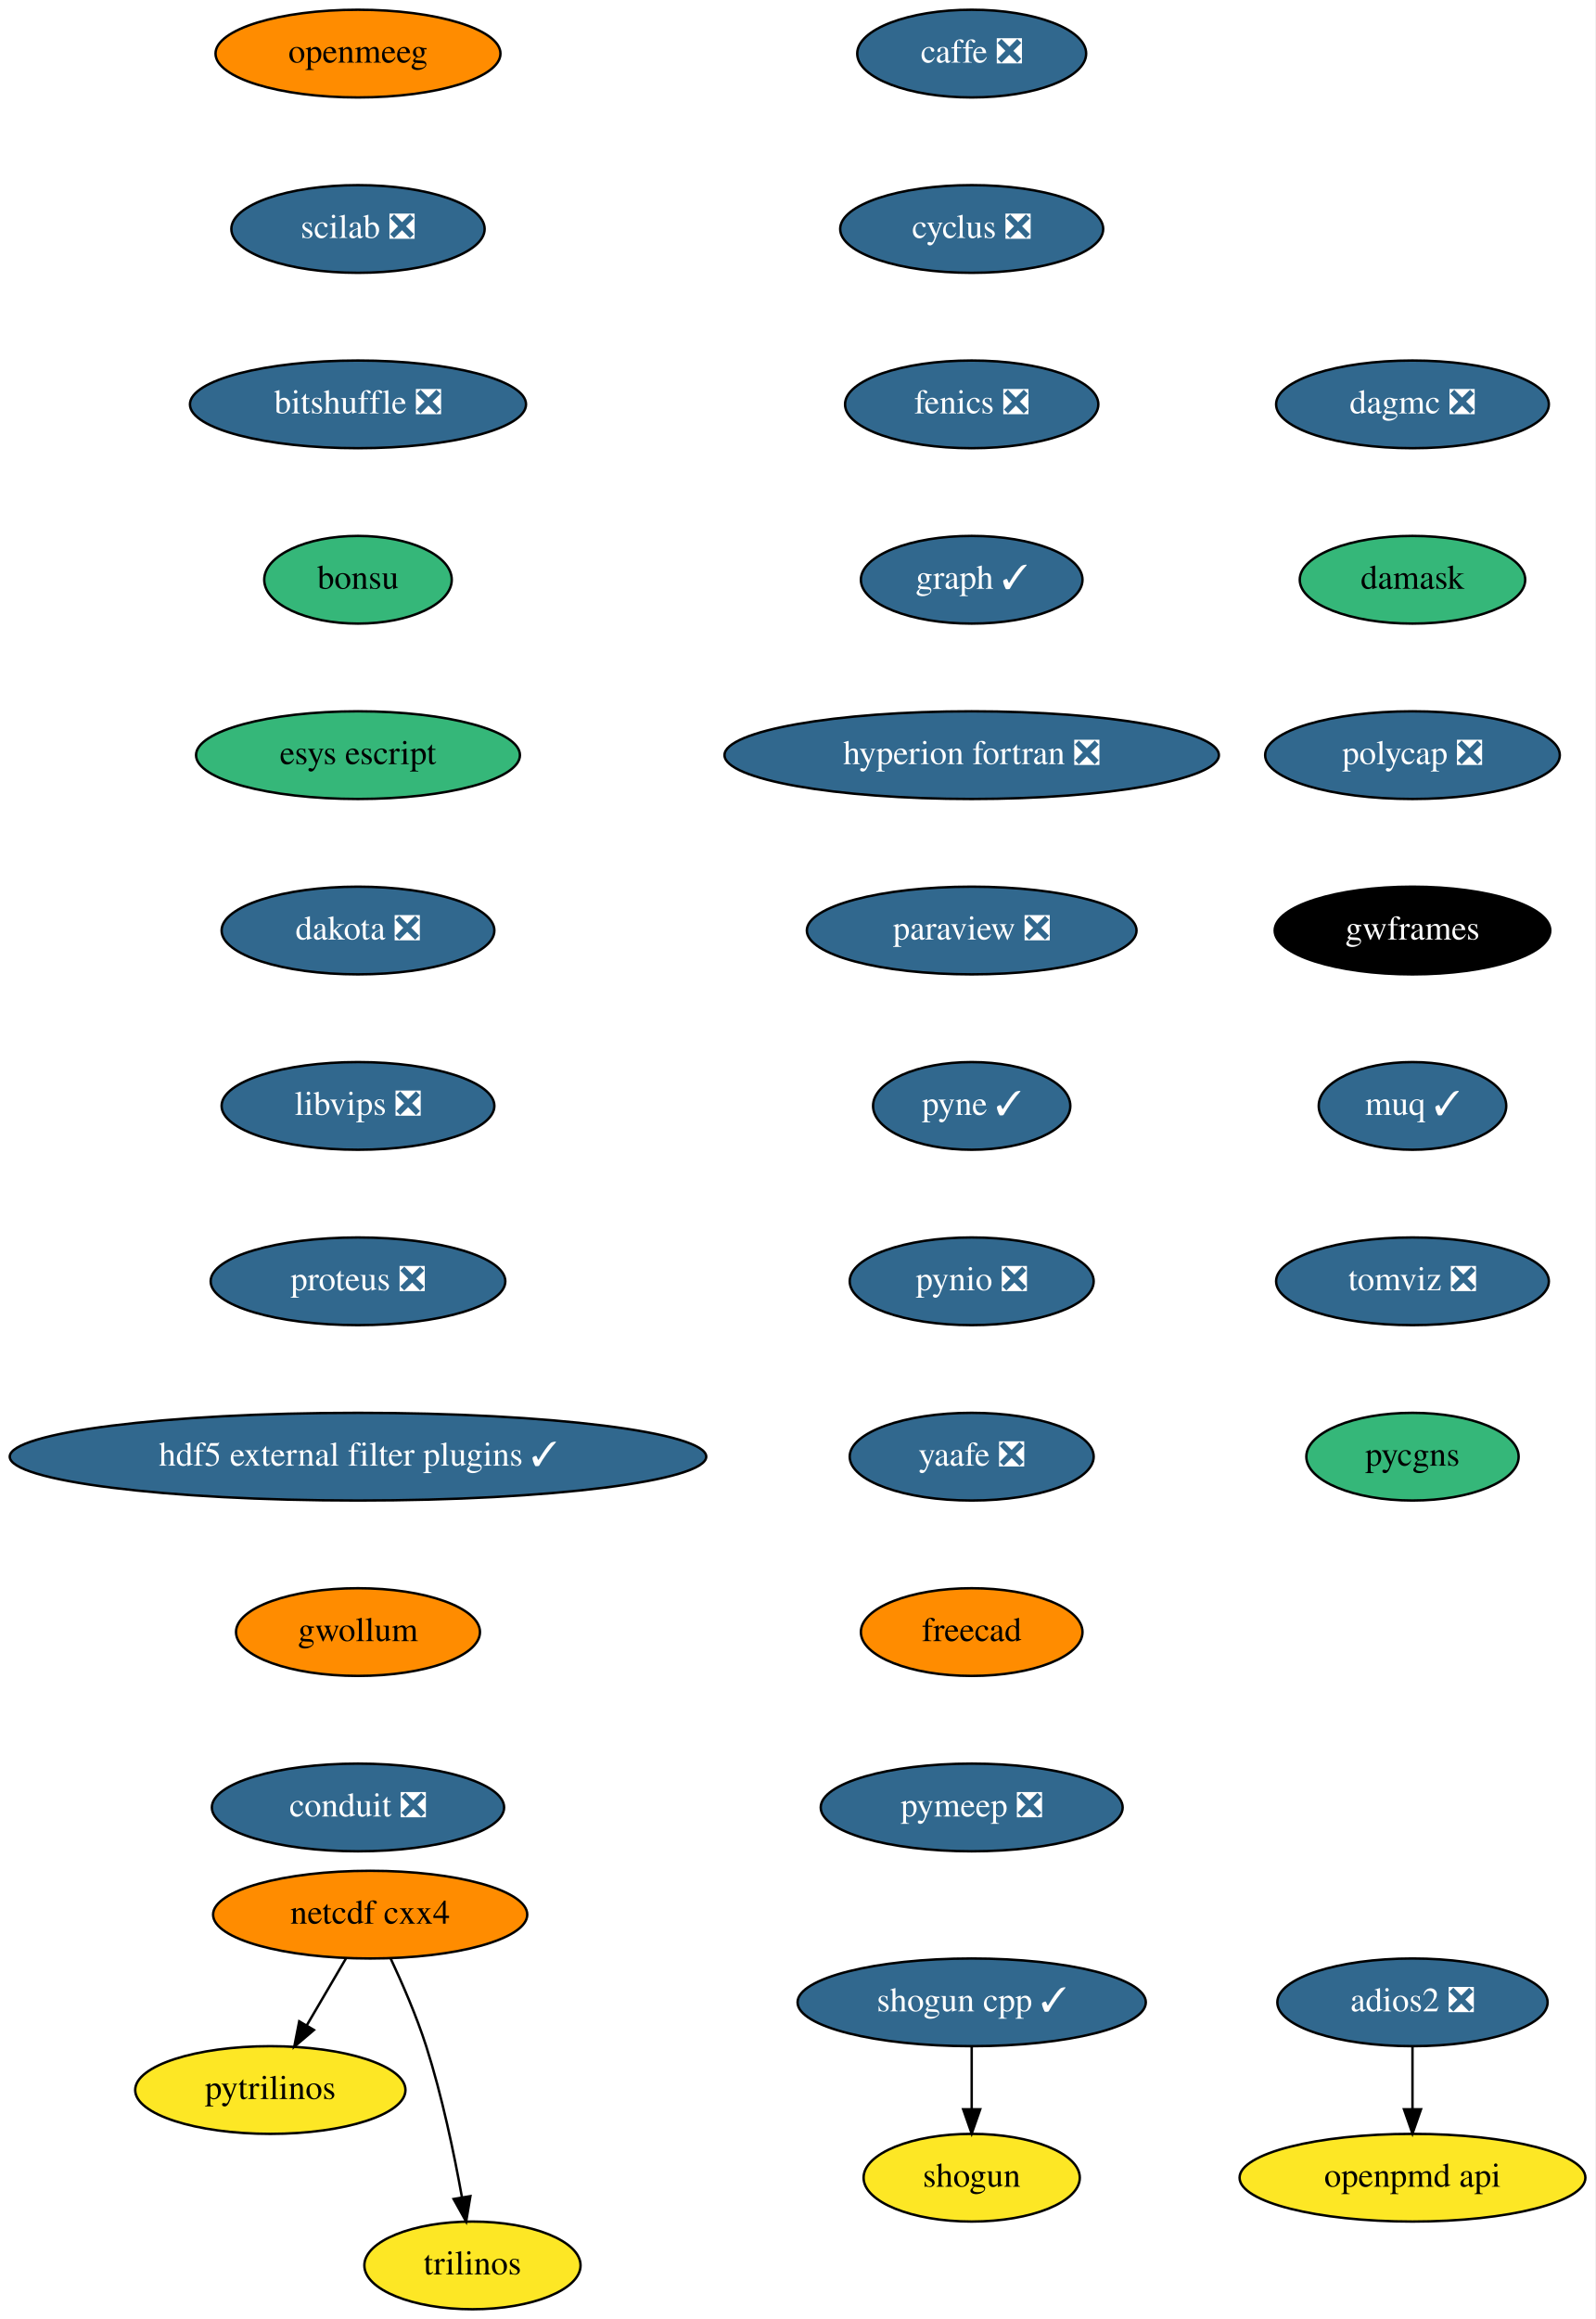
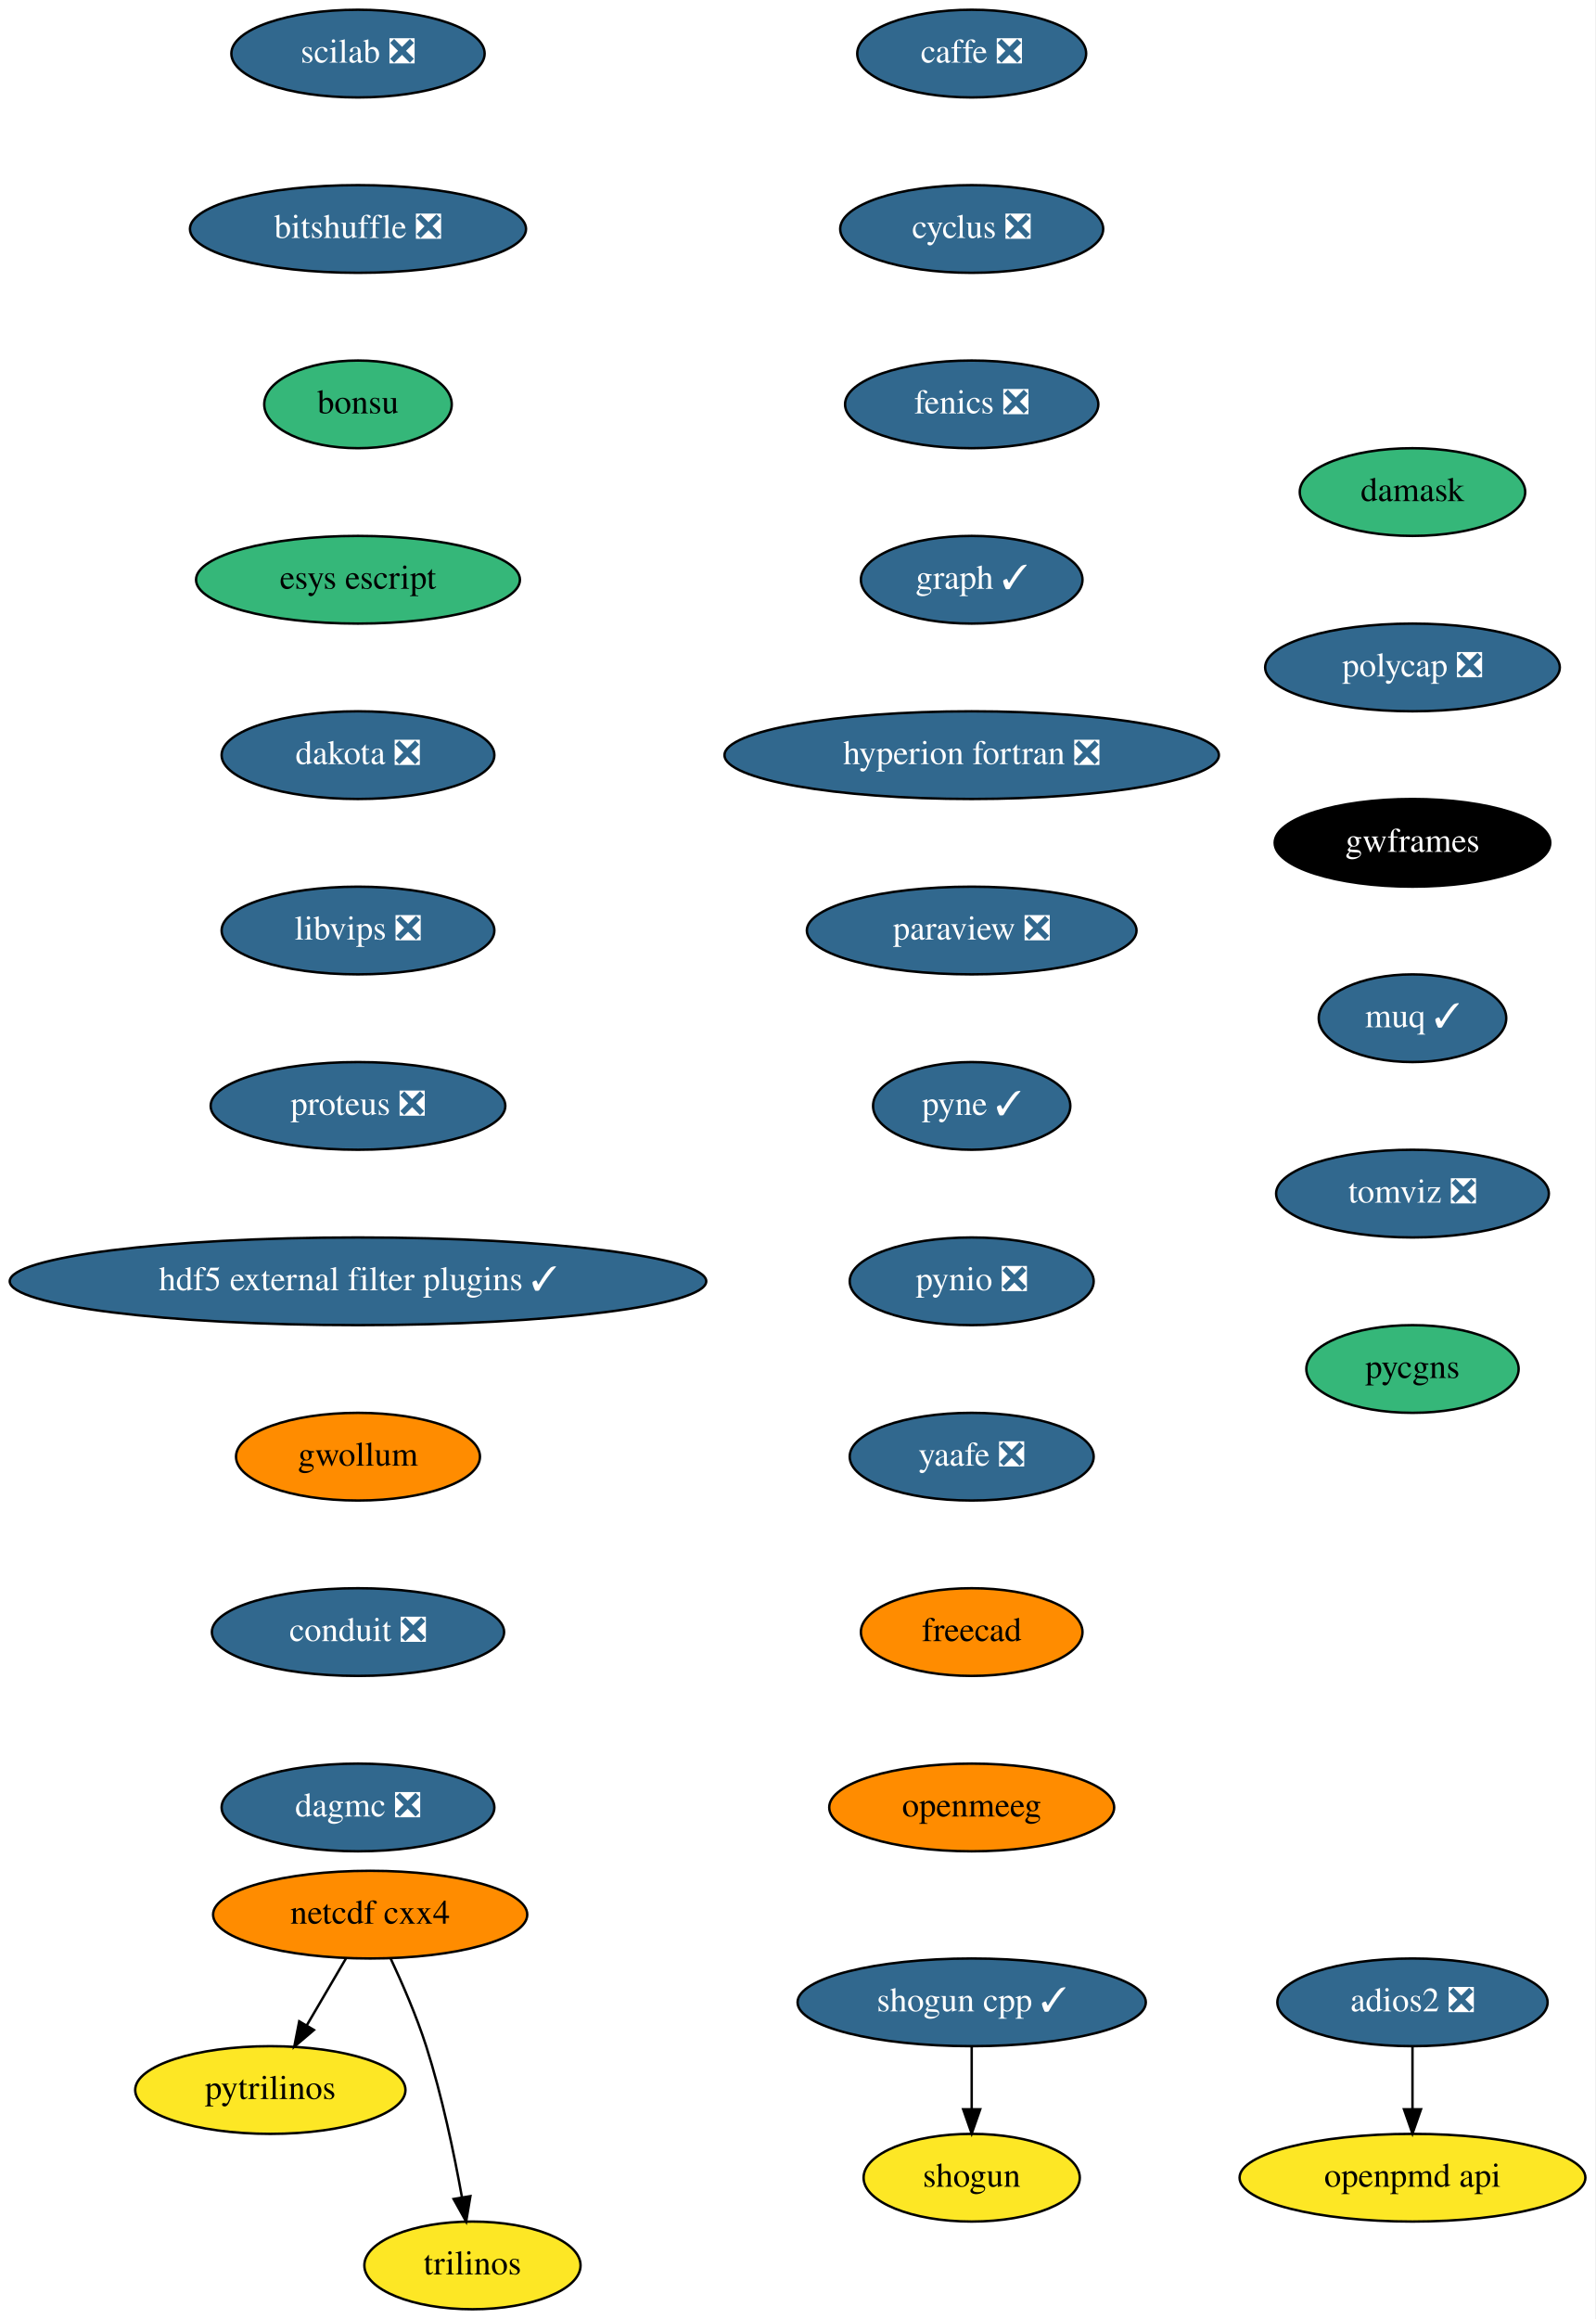
<svg xmlns="http://www.w3.org/2000/svg" xmlns:xlink="http://www.w3.org/1999/xlink" width="655pt" height="952pt" viewBox="0.00 0.00 655.00 952.00">
  <g id="graph0" class="graph" transform="scale(1 1) rotate(0) translate(4 948)">
    <polygon fill="white" stroke="transparent" points="-4,4 -4,-948 651,-948 651,4 -4,4" />
    <g id="node1" class="node">
      <g id="a_node1">
        <a xlink:href="https://github.com/conda-forge/caffe-feedstock/pull/72" xlink:title="caffe ❎">
          <ellipse fill="#31688e" stroke="black" cx="395" cy="-926" rx="47" ry="18" />
          <text text-anchor="middle" x="395" y="-922.3" font-family="Times,serif" font-size="14.00" fill="white">caffe ❎</text>
        </a>
      </g>
    </g>
    <g id="node2" class="node">
      <g id="a_node2">
        <a xlink:href="https://github.com/conda-forge/cyclus-feedstock/pull/63" xlink:title="cyclus ❎">
          <ellipse fill="#31688e" stroke="black" cx="395" cy="-854" rx="54" ry="18" />
          <text text-anchor="middle" x="395" y="-850.3" font-family="Times,serif" font-size="14.00" fill="white">cyclus ❎</text>
        </a>
      </g>
    </g>
    <g id="node3" class="node">
      <g id="a_node3">
        <a xlink:href="https://github.com/conda-forge/fenics-feedstock/pull/144" xlink:title="fenics ❎">
          <ellipse fill="#31688e" stroke="black" cx="395" cy="-782" rx="52" ry="18" />
          <text text-anchor="middle" x="395" y="-778.3" font-family="Times,serif" font-size="14.00" fill="white">fenics ❎</text>
        </a>
      </g>
    </g>
    <g id="node4" class="node">
      <g id="a_node4">
        <a xlink:href="https://github.com/conda-forge/graph-feedstock/pull/6" xlink:title="graph ✓">
          <ellipse fill="#31688e" stroke="black" cx="395" cy="-710" rx="45.5" ry="18" />
          <text text-anchor="middle" x="395" y="-706.3" font-family="Times,serif" font-size="14.00" fill="white">graph ✓</text>
        </a>
      </g>
    </g>
    <g id="node5" class="node">
      <g id="a_node5">
        <a xlink:href="https://github.com/conda-forge/hyperion-fortran-feedstock/pull/20" xlink:title="hyperion fortran ❎">
          <ellipse fill="#31688e" stroke="black" cx="395" cy="-638" rx="101.5" ry="18" />
          <text text-anchor="middle" x="395" y="-634.3" font-family="Times,serif" font-size="14.00" fill="white">hyperion fortran ❎</text>
        </a>
      </g>
    </g>
    <g id="node6" class="node">
      <g id="a_node6">
        <a xlink:href="https://github.com/conda-forge/paraview-feedstock/pull/134" xlink:title="paraview ❎">
          <ellipse fill="#31688e" stroke="black" cx="395" cy="-566" rx="67.69" ry="18" />
          <text text-anchor="middle" x="395" y="-562.3" font-family="Times,serif" font-size="14.00" fill="white">paraview ❎</text>
        </a>
      </g>
    </g>
    <g id="node10" class="node">
      <g id="a_node10">
        <a xlink:href="https://github.com/conda-forge/pyne-feedstock/pull/71" xlink:title="pyne ✓">
          <ellipse fill="#31688e" stroke="black" cx="395" cy="-494" rx="40.5" ry="18" />
          <text text-anchor="middle" x="395" y="-490.3" font-family="Times,serif" font-size="14.00" fill="white">pyne ✓</text>
        </a>
      </g>
    </g>
    <g id="node7" class="node">
      <g id="a_node7">
        <a xlink:href="https://github.com/conda-forge/netcdf-cxx4-feedstock" xlink:title="netcdf cxx4">
          <ellipse fill="#ff8c00" stroke="black" cx="148" cy="-162" rx="64.5" ry="18" />
          <text text-anchor="middle" x="148" y="-158.3" font-family="Times,serif" font-size="14.00">netcdf cxx4</text>
        </a>
      </g>
    </g>
    <g id="node8" class="node">
      <g id="a_node8">
        <a xlink:href="https://github.com/conda-forge/pytrilinos-feedstock" xlink:title="pytrilinos">
          <ellipse fill="#fde725" stroke="black" cx="107" cy="-90" rx="55.49" ry="18" />
          <text text-anchor="middle" x="107" y="-86.3" font-family="Times,serif" font-size="14.00">pytrilinos</text>
        </a>
      </g>
    </g>
    <g id="edge6" class="edge">
      <path fill="none" stroke="black" d="M138.08,-144.05C133.24,-135.8 127.33,-125.7 121.96,-116.54" />
      <polygon fill="black" stroke="black" points="124.91,-114.65 116.83,-107.79 118.87,-118.19 124.91,-114.65" />
    </g>
    <g id="node9" class="node">
      <g id="a_node9">
        <a xlink:href="https://github.com/conda-forge/trilinos-feedstock" xlink:title="trilinos">
          <ellipse fill="#fde725" stroke="black" cx="190" cy="-18" rx="44.39" ry="18" />
          <text text-anchor="middle" x="190" y="-14.3" font-family="Times,serif" font-size="14.00">trilinos</text>
        </a>
      </g>
    </g>
    <g id="edge7" class="edge">
      <path fill="none" stroke="black" d="M156.34,-144.15C161.15,-133.89 167.02,-120.42 171,-108 177.53,-87.59 182.48,-63.83 185.68,-45.99" />
      <polygon fill="black" stroke="black" points="189.16,-46.44 187.41,-35.99 182.26,-45.25 189.16,-46.44" />
    </g>
    <g id="node11" class="node">
      <g id="a_node11">
        <a xlink:href="https://github.com/conda-forge/pynio-feedstock/pull/108" xlink:title="pynio ❎">
          <ellipse fill="#31688e" stroke="black" cx="395" cy="-422" rx="50.09" ry="18" />
          <text text-anchor="middle" x="395" y="-418.3" font-family="Times,serif" font-size="14.00" fill="white">pynio ❎</text>
        </a>
      </g>
    </g>
    <g id="node12" class="node">
      <g id="a_node12">
        <a xlink:href="https://github.com/conda-forge/yaafe-feedstock/pull/15" xlink:title="yaafe ❎">
          <ellipse fill="#31688e" stroke="black" cx="395" cy="-350" rx="50.09" ry="18" />
          <text text-anchor="middle" x="395" y="-346.3" font-family="Times,serif" font-size="14.00" fill="white">yaafe ❎</text>
        </a>
      </g>
    </g>
    <g id="node15" class="node">
      <g id="a_node15">
        <a xlink:href="https://github.com/conda-forge/freecad-feedstock" xlink:title="freecad">
          <ellipse fill="#ff8c00" stroke="black" cx="395" cy="-278" rx="45.5" ry="18" />
          <text text-anchor="middle" x="395" y="-274.3" font-family="Times,serif" font-size="14.00">freecad</text>
        </a>
      </g>
    </g>
    <g id="node13" class="node">
      <g id="a_node13">
        <a xlink:href="https://github.com/conda-forge/shogun-feedstock" xlink:title="shogun">
          <ellipse fill="#fde725" stroke="black" cx="395" cy="-54" rx="44.39" ry="18" />
          <text text-anchor="middle" x="395" y="-50.3" font-family="Times,serif" font-size="14.00">shogun</text>
        </a>
      </g>
    </g>
    <g id="node14" class="node">
      <g id="a_node14">
        <a xlink:href="https://github.com/conda-forge/shogun-cpp-feedstock/pull/47" xlink:title="shogun cpp ✓">
          <ellipse fill="#31688e" stroke="black" cx="395" cy="-126" rx="71.5" ry="18" />
          <text text-anchor="middle" x="395" y="-122.3" font-family="Times,serif" font-size="14.00" fill="white">shogun cpp ✓</text>
        </a>
      </g>
    </g>
    <g id="edge11" class="edge">
      <path fill="none" stroke="black" d="M395,-107.7C395,-99.98 395,-90.71 395,-82.11" />
      <polygon fill="black" stroke="black" points="398.5,-82.1 395,-72.1 391.5,-82.1 398.5,-82.1" />
    </g>
    <g id="node17" class="node">
      <g id="a_node17">
-         <a xlink:href="https://github.com/conda-forge/pymeep-feedstock/pull/64" xlink:title="pymeep ❎">
-           <ellipse fill="#31688e" stroke="black" cx="395" cy="-206" rx="61.99" ry="18" />
-           <text text-anchor="middle" x="395" y="-202.3" font-family="Times,serif" font-size="14.00" fill="white">pymeep ❎</text>
+         <a xlink:href="https://github.com/conda-forge/openmeeg-feedstock" xlink:title="openmeeg">
+           <ellipse fill="#ff8c00" stroke="black" cx="395" cy="-206" rx="58.5" ry="18" />
+           <text text-anchor="middle" x="395" y="-202.3" font-family="Times,serif" font-size="14.00">openmeeg</text>
        </a>
      </g>
    </g>
    <g id="node16" class="node">
      <g id="a_node16">
        <a xlink:href="https://github.com/conda-forge/openpmd-api-feedstock" xlink:title="openpmd api">
          <ellipse fill="#fde725" stroke="black" cx="576" cy="-54" rx="71" ry="18" />
          <text text-anchor="middle" x="576" y="-50.3" font-family="Times,serif" font-size="14.00">openpmd api</text>
        </a>
      </g>
    </g>
    <g id="node18" class="node">
      <g id="a_node18">
-         <a xlink:href="https://github.com/conda-forge/openmeeg-feedstock" xlink:title="openmeeg">
-           <ellipse fill="#ff8c00" stroke="black" cx="143" cy="-926" rx="58.5" ry="18" />
-           <text text-anchor="middle" x="143" y="-922.3" font-family="Times,serif" font-size="14.00">openmeeg</text>
+         <a xlink:href="https://github.com/conda-forge/scilab-feedstock/pull/25" xlink:title="scilab ❎">
+           <ellipse fill="#31688e" stroke="black" cx="143" cy="-926" rx="52" ry="18" />
+           <text text-anchor="middle" x="143" y="-922.3" font-family="Times,serif" font-size="14.00" fill="white">scilab ❎</text>
        </a>
      </g>
    </g>
    <g id="node19" class="node">
      <g id="a_node19">
-         <a xlink:href="https://github.com/conda-forge/scilab-feedstock/pull/25" xlink:title="scilab ❎">
-           <ellipse fill="#31688e" stroke="black" cx="143" cy="-854" rx="52" ry="18" />
-           <text text-anchor="middle" x="143" y="-850.3" font-family="Times,serif" font-size="14.00" fill="white">scilab ❎</text>
+         <a xlink:href="https://github.com/conda-forge/bitshuffle-feedstock/pull/21" xlink:title="bitshuffle ❎">
+           <ellipse fill="#31688e" stroke="black" cx="143" cy="-854" rx="69" ry="18" />
+           <text text-anchor="middle" x="143" y="-850.3" font-family="Times,serif" font-size="14.00" fill="white">bitshuffle ❎</text>
        </a>
      </g>
    </g>
    <g id="node20" class="node">
      <g id="a_node20">
-         <a xlink:href="https://github.com/conda-forge/bitshuffle-feedstock/pull/21" xlink:title="bitshuffle ❎">
-           <ellipse fill="#31688e" stroke="black" cx="143" cy="-782" rx="69" ry="18" />
-           <text text-anchor="middle" x="143" y="-778.3" font-family="Times,serif" font-size="14.00" fill="white">bitshuffle ❎</text>
+         <a xlink:href="https://github.com/conda-forge/bonsu-feedstock" xlink:title="bonsu">
+           <ellipse fill="#35b779" stroke="black" cx="143" cy="-782" rx="38.5" ry="18" />
+           <text text-anchor="middle" x="143" y="-778.3" font-family="Times,serif" font-size="14.00">bonsu</text>
+         </a>
+       </g>
+     </g>
+     <g id="node22" class="node">
+       <g id="a_node22">
+         <a xlink:href="https://github.com/conda-forge/esys-escript-feedstock" xlink:title="esys escript">
+           <ellipse fill="#35b779" stroke="black" cx="143" cy="-710" rx="66.5" ry="18" />
+           <text text-anchor="middle" x="143" y="-706.3" font-family="Times,serif" font-size="14.00">esys escript</text>
        </a>
      </g>
    </g>
    <g id="node21" class="node">
      <g id="a_node21">
-         <a xlink:href="https://github.com/conda-forge/bonsu-feedstock" xlink:title="bonsu">
-           <ellipse fill="#35b779" stroke="black" cx="143" cy="-710" rx="38.5" ry="18" />
-           <text text-anchor="middle" x="143" y="-706.3" font-family="Times,serif" font-size="14.00">bonsu</text>
-         </a>
-       </g>
-     </g>
-     <g id="node23" class="node">
-       <g id="a_node23">
-         <a xlink:href="https://github.com/conda-forge/esys-escript-feedstock" xlink:title="esys escript">
-           <ellipse fill="#35b779" stroke="black" cx="143" cy="-638" rx="66.5" ry="18" />
-           <text text-anchor="middle" x="143" y="-634.3" font-family="Times,serif" font-size="14.00">esys escript</text>
-         </a>
-       </g>
-     </g>
-     <g id="node22" class="node">
-       <g id="a_node22">
        <a xlink:href="https://github.com/conda-forge/adios2-feedstock/pull/37" xlink:title="adios2 ❎">
          <ellipse fill="#31688e" stroke="black" cx="576" cy="-126" rx="55.49" ry="18" />
          <text text-anchor="middle" x="576" y="-122.3" font-family="Times,serif" font-size="14.00" fill="white">adios2 ❎</text>
        </a>
      </g>
    </g>
-     <g id="edge17" class="edge">
+     <g id="edge16" class="edge">
      <path fill="none" stroke="black" d="M576,-107.7C576,-99.98 576,-90.71 576,-82.11" />
      <polygon fill="black" stroke="black" points="579.5,-82.1 576,-72.1 572.5,-82.1 579.5,-82.1" />
    </g>
+     <g id="node23" class="node">
+       <g id="a_node23">
+         <a xlink:href="https://github.com/conda-forge/dakota-feedstock/pull/28" xlink:title="dakota ❎">
+           <ellipse fill="#31688e" stroke="black" cx="143" cy="-638" rx="56" ry="18" />
+           <text text-anchor="middle" x="143" y="-634.3" font-family="Times,serif" font-size="14.00" fill="white">dakota ❎</text>
+         </a>
+       </g>
+     </g>
    <g id="node24" class="node">
      <g id="a_node24">
-         <a xlink:href="https://github.com/conda-forge/dakota-feedstock/pull/28" xlink:title="dakota ❎">
+         <a xlink:href="https://github.com/conda-forge/libvips-feedstock/pull/44" xlink:title="libvips ❎">
          <ellipse fill="#31688e" stroke="black" cx="143" cy="-566" rx="56" ry="18" />
-           <text text-anchor="middle" x="143" y="-562.3" font-family="Times,serif" font-size="14.00" fill="white">dakota ❎</text>
+           <text text-anchor="middle" x="143" y="-562.3" font-family="Times,serif" font-size="14.00" fill="white">libvips ❎</text>
        </a>
      </g>
    </g>
    <g id="node25" class="node">
      <g id="a_node25">
-         <a xlink:href="https://github.com/conda-forge/libvips-feedstock/pull/44" xlink:title="libvips ❎">
-           <ellipse fill="#31688e" stroke="black" cx="143" cy="-494" rx="56" ry="18" />
-           <text text-anchor="middle" x="143" y="-490.3" font-family="Times,serif" font-size="14.00" fill="white">libvips ❎</text>
+         <a xlink:href="https://github.com/conda-forge/proteus-feedstock/pull/39" xlink:title="proteus ❎">
+           <ellipse fill="#31688e" stroke="black" cx="143" cy="-494" rx="60.5" ry="18" />
+           <text text-anchor="middle" x="143" y="-490.3" font-family="Times,serif" font-size="14.00" fill="white">proteus ❎</text>
        </a>
      </g>
    </g>
    <g id="node26" class="node">
      <g id="a_node26">
-         <a xlink:href="https://github.com/conda-forge/proteus-feedstock/pull/39" xlink:title="proteus ❎">
-           <ellipse fill="#31688e" stroke="black" cx="143" cy="-422" rx="60.5" ry="18" />
-           <text text-anchor="middle" x="143" y="-418.3" font-family="Times,serif" font-size="14.00" fill="white">proteus ❎</text>
+         <a xlink:href="https://github.com/conda-forge/hdf5-external-filter-plugins-feedstock/pull/12" xlink:title="hdf5 external filter plugins ✓">
+           <ellipse fill="#31688e" stroke="black" cx="143" cy="-422" rx="143" ry="18" />
+           <text text-anchor="middle" x="143" y="-418.3" font-family="Times,serif" font-size="14.00" fill="white">hdf5 external filter plugins ✓</text>
        </a>
      </g>
    </g>
    <g id="node27" class="node">
      <g id="a_node27">
-         <a xlink:href="https://github.com/conda-forge/hdf5-external-filter-plugins-feedstock/pull/12" xlink:title="hdf5 external filter plugins ✓">
-           <ellipse fill="#31688e" stroke="black" cx="143" cy="-350" rx="143" ry="18" />
-           <text text-anchor="middle" x="143" y="-346.3" font-family="Times,serif" font-size="14.00" fill="white">hdf5 external filter plugins ✓</text>
+         <a xlink:href="https://github.com/conda-forge/gwollum-feedstock" xlink:title="gwollum">
+           <ellipse fill="#ff8c00" stroke="black" cx="143" cy="-350" rx="50.09" ry="18" />
+           <text text-anchor="middle" x="143" y="-346.3" font-family="Times,serif" font-size="14.00">gwollum</text>
        </a>
      </g>
    </g>
    <g id="node28" class="node">
      <g id="a_node28">
-         <a xlink:href="https://github.com/conda-forge/gwollum-feedstock" xlink:title="gwollum">
-           <ellipse fill="#ff8c00" stroke="black" cx="143" cy="-278" rx="50.09" ry="18" />
-           <text text-anchor="middle" x="143" y="-274.3" font-family="Times,serif" font-size="14.00">gwollum</text>
+         <a xlink:href="https://github.com/conda-forge/conduit-feedstock/pull/14" xlink:title="conduit ❎">
+           <ellipse fill="#31688e" stroke="black" cx="143" cy="-278" rx="60" ry="18" />
+           <text text-anchor="middle" x="143" y="-274.3" font-family="Times,serif" font-size="14.00" fill="white">conduit ❎</text>
        </a>
      </g>
    </g>
    <g id="node29" class="node">
      <g id="a_node29">
-         <a xlink:href="https://github.com/conda-forge/conduit-feedstock/pull/14" xlink:title="conduit ❎">
-           <ellipse fill="#31688e" stroke="black" cx="143" cy="-206" rx="60" ry="18" />
-           <text text-anchor="middle" x="143" y="-202.3" font-family="Times,serif" font-size="14.00" fill="white">conduit ❎</text>
+         <a xlink:href="https://github.com/conda-forge/dagmc-feedstock/pull/5" xlink:title="dagmc ❎">
+           <ellipse fill="#31688e" stroke="black" cx="143" cy="-206" rx="56" ry="18" />
+           <text text-anchor="middle" x="143" y="-202.3" font-family="Times,serif" font-size="14.00" fill="white">dagmc ❎</text>
        </a>
      </g>
    </g>
    <g id="node30" class="node">
      <g id="a_node30">
-         <a xlink:href="https://github.com/conda-forge/dagmc-feedstock/pull/5" xlink:title="dagmc ❎">
-           <ellipse fill="#31688e" stroke="black" cx="576" cy="-782" rx="56" ry="18" />
-           <text text-anchor="middle" x="576" y="-778.3" font-family="Times,serif" font-size="14.00" fill="white">dagmc ❎</text>
+         <a xlink:href="https://github.com/conda-forge/damask-feedstock" xlink:title="damask">
+           <ellipse fill="#35b779" stroke="black" cx="576" cy="-746" rx="46.29" ry="18" />
+           <text text-anchor="middle" x="576" y="-742.3" font-family="Times,serif" font-size="14.00">damask</text>
        </a>
      </g>
    </g>
    <g id="node31" class="node">
      <g id="a_node31">
-         <a xlink:href="https://github.com/conda-forge/damask-feedstock" xlink:title="damask">
-           <ellipse fill="#35b779" stroke="black" cx="576" cy="-710" rx="46.29" ry="18" />
-           <text text-anchor="middle" x="576" y="-706.3" font-family="Times,serif" font-size="14.00">damask</text>
+         <a xlink:href="https://github.com/conda-forge/polycap-feedstock/pull/10" xlink:title="polycap ❎">
+           <ellipse fill="#31688e" stroke="black" cx="576" cy="-674" rx="60.5" ry="18" />
+           <text text-anchor="middle" x="576" y="-670.3" font-family="Times,serif" font-size="14.00" fill="white">polycap ❎</text>
        </a>
      </g>
    </g>
    <g id="node32" class="node">
      <g id="a_node32">
-         <a xlink:href="https://github.com/conda-forge/polycap-feedstock/pull/10" xlink:title="polycap ❎">
-           <ellipse fill="#31688e" stroke="black" cx="576" cy="-638" rx="60.5" ry="18" />
-           <text text-anchor="middle" x="576" y="-634.3" font-family="Times,serif" font-size="14.00" fill="white">polycap ❎</text>
+         <a xlink:href="https://github.com/conda-forge/gwframes-feedstock" xlink:title="gwframes">
+           <ellipse fill="#000000" stroke="black" cx="576" cy="-602" rx="56.59" ry="18" />
+           <text text-anchor="middle" x="576" y="-598.3" font-family="Times,serif" font-size="14.00" fill="white">gwframes</text>
        </a>
      </g>
    </g>
    <g id="node33" class="node">
      <g id="a_node33">
-         <a xlink:href="https://github.com/conda-forge/gwframes-feedstock" xlink:title="gwframes">
-           <ellipse fill="#000000" stroke="black" cx="576" cy="-566" rx="56.59" ry="18" />
-           <text text-anchor="middle" x="576" y="-562.3" font-family="Times,serif" font-size="14.00" fill="white">gwframes</text>
+         <a xlink:href="https://github.com/conda-forge/muq-feedstock/pull/18" xlink:title="muq ✓">
+           <ellipse fill="#31688e" stroke="black" cx="576" cy="-530" rx="38.5" ry="18" />
+           <text text-anchor="middle" x="576" y="-526.3" font-family="Times,serif" font-size="14.00" fill="white">muq ✓</text>
        </a>
      </g>
    </g>
    <g id="node34" class="node">
      <g id="a_node34">
-         <a xlink:href="https://github.com/conda-forge/muq-feedstock/pull/18" xlink:title="muq ✓">
-           <ellipse fill="#31688e" stroke="black" cx="576" cy="-494" rx="38.5" ry="18" />
-           <text text-anchor="middle" x="576" y="-490.3" font-family="Times,serif" font-size="14.00" fill="white">muq ✓</text>
+         <a xlink:href="https://github.com/conda-forge/tomviz-feedstock/pull/16" xlink:title="tomviz ❎">
+           <ellipse fill="#31688e" stroke="black" cx="576" cy="-458" rx="56" ry="18" />
+           <text text-anchor="middle" x="576" y="-454.3" font-family="Times,serif" font-size="14.00" fill="white">tomviz ❎</text>
        </a>
      </g>
    </g>
    <g id="node35" class="node">
      <g id="a_node35">
-         <a xlink:href="https://github.com/conda-forge/tomviz-feedstock/pull/16" xlink:title="tomviz ❎">
-           <ellipse fill="#31688e" stroke="black" cx="576" cy="-422" rx="56" ry="18" />
-           <text text-anchor="middle" x="576" y="-418.3" font-family="Times,serif" font-size="14.00" fill="white">tomviz ❎</text>
-         </a>
-       </g>
-     </g>
-     <g id="node36" class="node">
-       <g id="a_node36">
        <a xlink:href="https://github.com/conda-forge/pycgns-feedstock" xlink:title="pycgns">
-           <ellipse fill="#35b779" stroke="black" cx="576" cy="-350" rx="43.59" ry="18" />
-           <text text-anchor="middle" x="576" y="-346.3" font-family="Times,serif" font-size="14.00">pycgns</text>
+           <ellipse fill="#35b779" stroke="black" cx="576" cy="-386" rx="43.59" ry="18" />
+           <text text-anchor="middle" x="576" y="-382.3" font-family="Times,serif" font-size="14.00">pycgns</text>
        </a>
      </g>
    </g>
  </g>
</svg>
